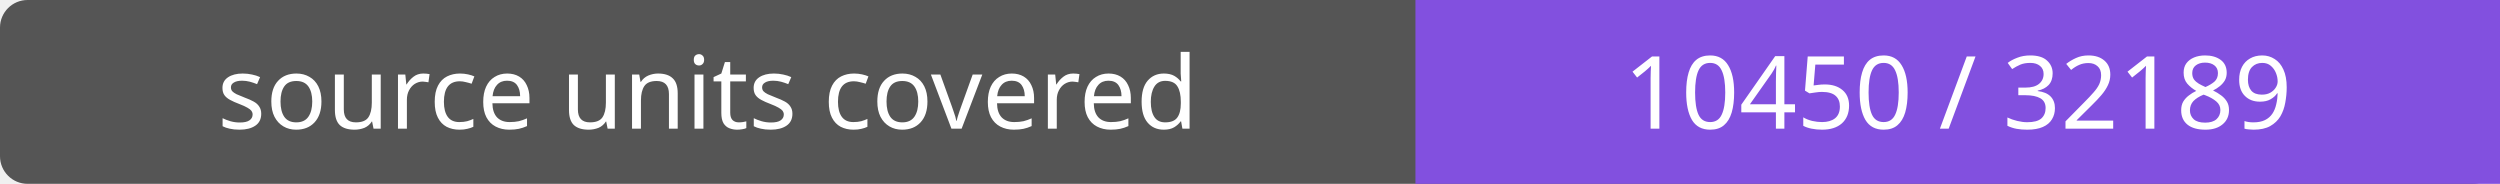
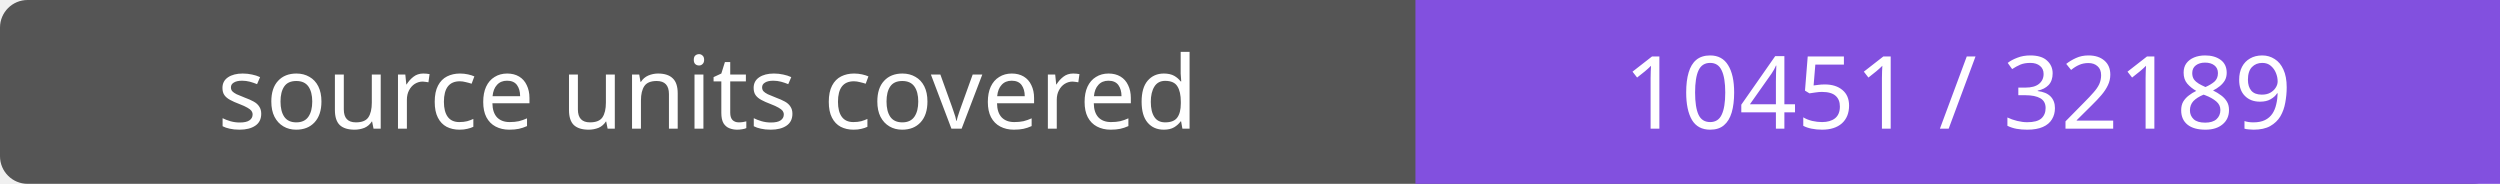
- <svg xmlns="http://www.w3.org/2000/svg" width="272" height="20" role="img" aria-label="source units covered: 10450 / 32189">
+ <svg xmlns="http://www.w3.org/2000/svg" width="272" height="20" role="img" aria-label="source units covered: 10451 / 32189">
  <rect width="272" height="20" rx="3" fill="#555" />
  <path fill="#8250df" d="M154 0h118v20H154z" />
  <g fill="#fff" text-anchor="middle" font-family="Verdana,sans-serif" font-size="11">
    <text x="77.0" y="14">source units covered</text>
-     <text x="213.0" y="14">10450 / 32189</text>
+     <text x="213.0" y="14">10451 / 32189</text>
  </g>
</svg>
